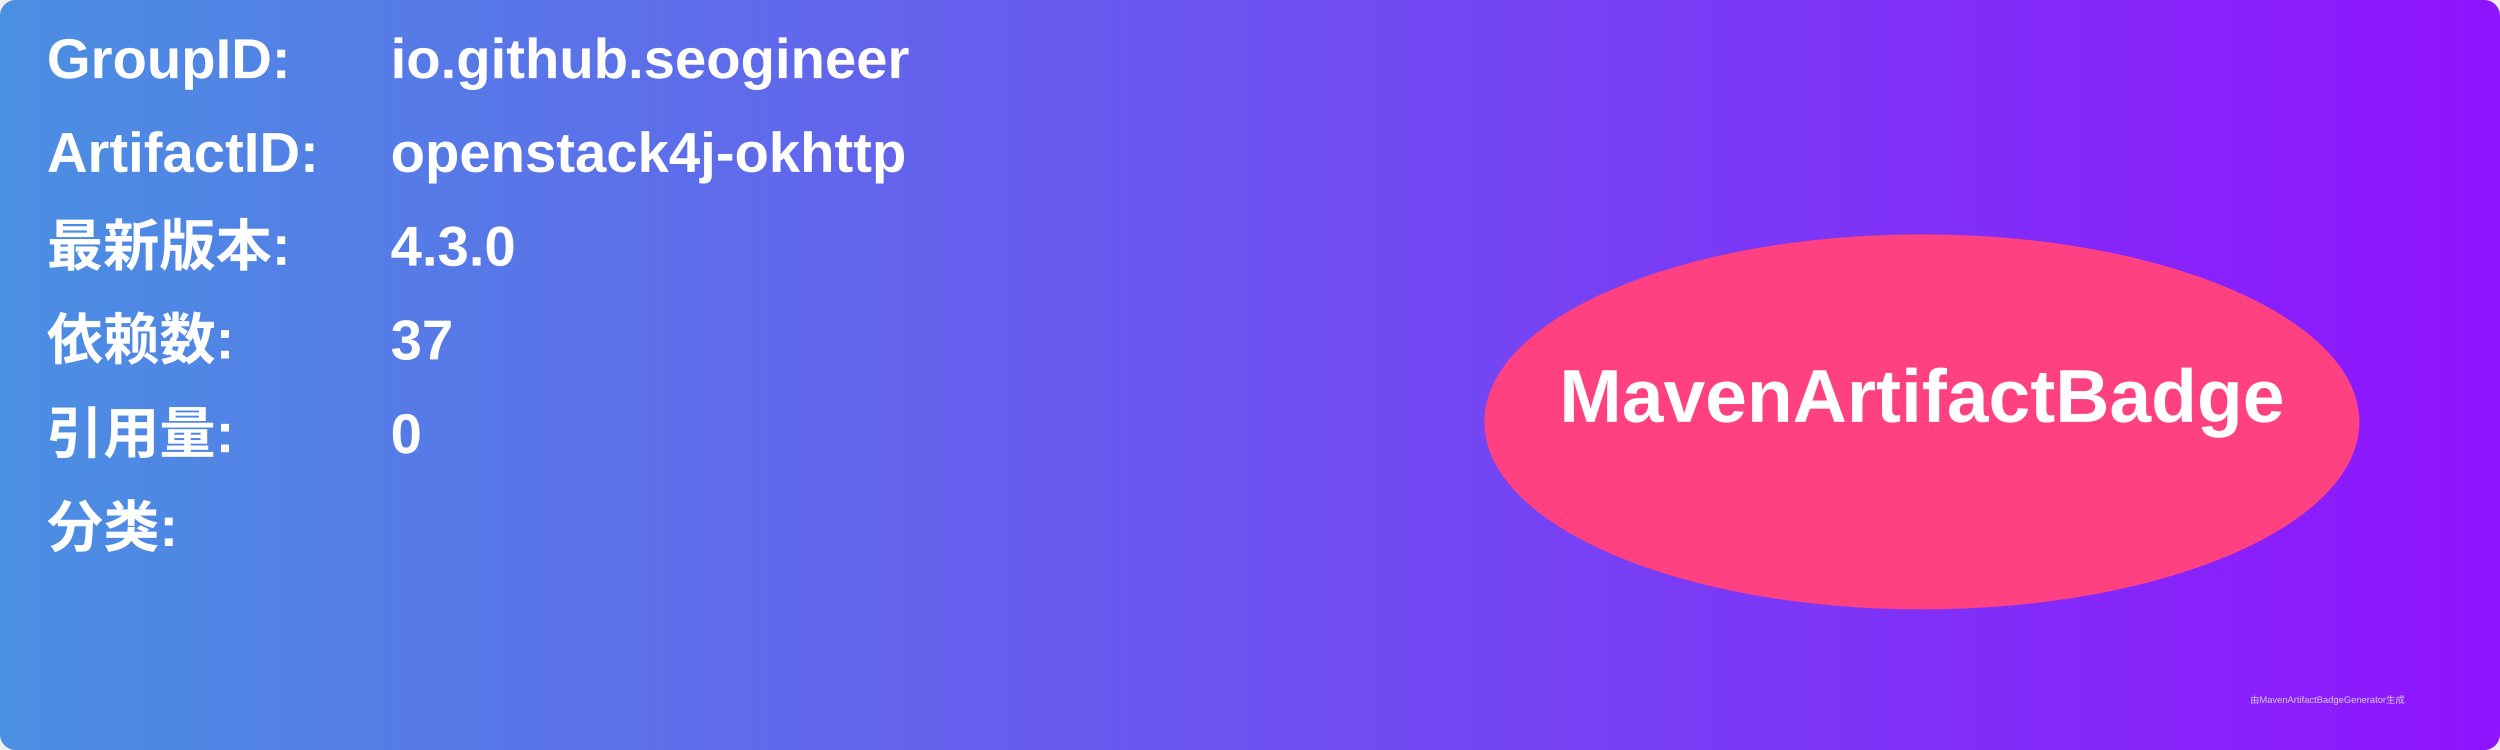
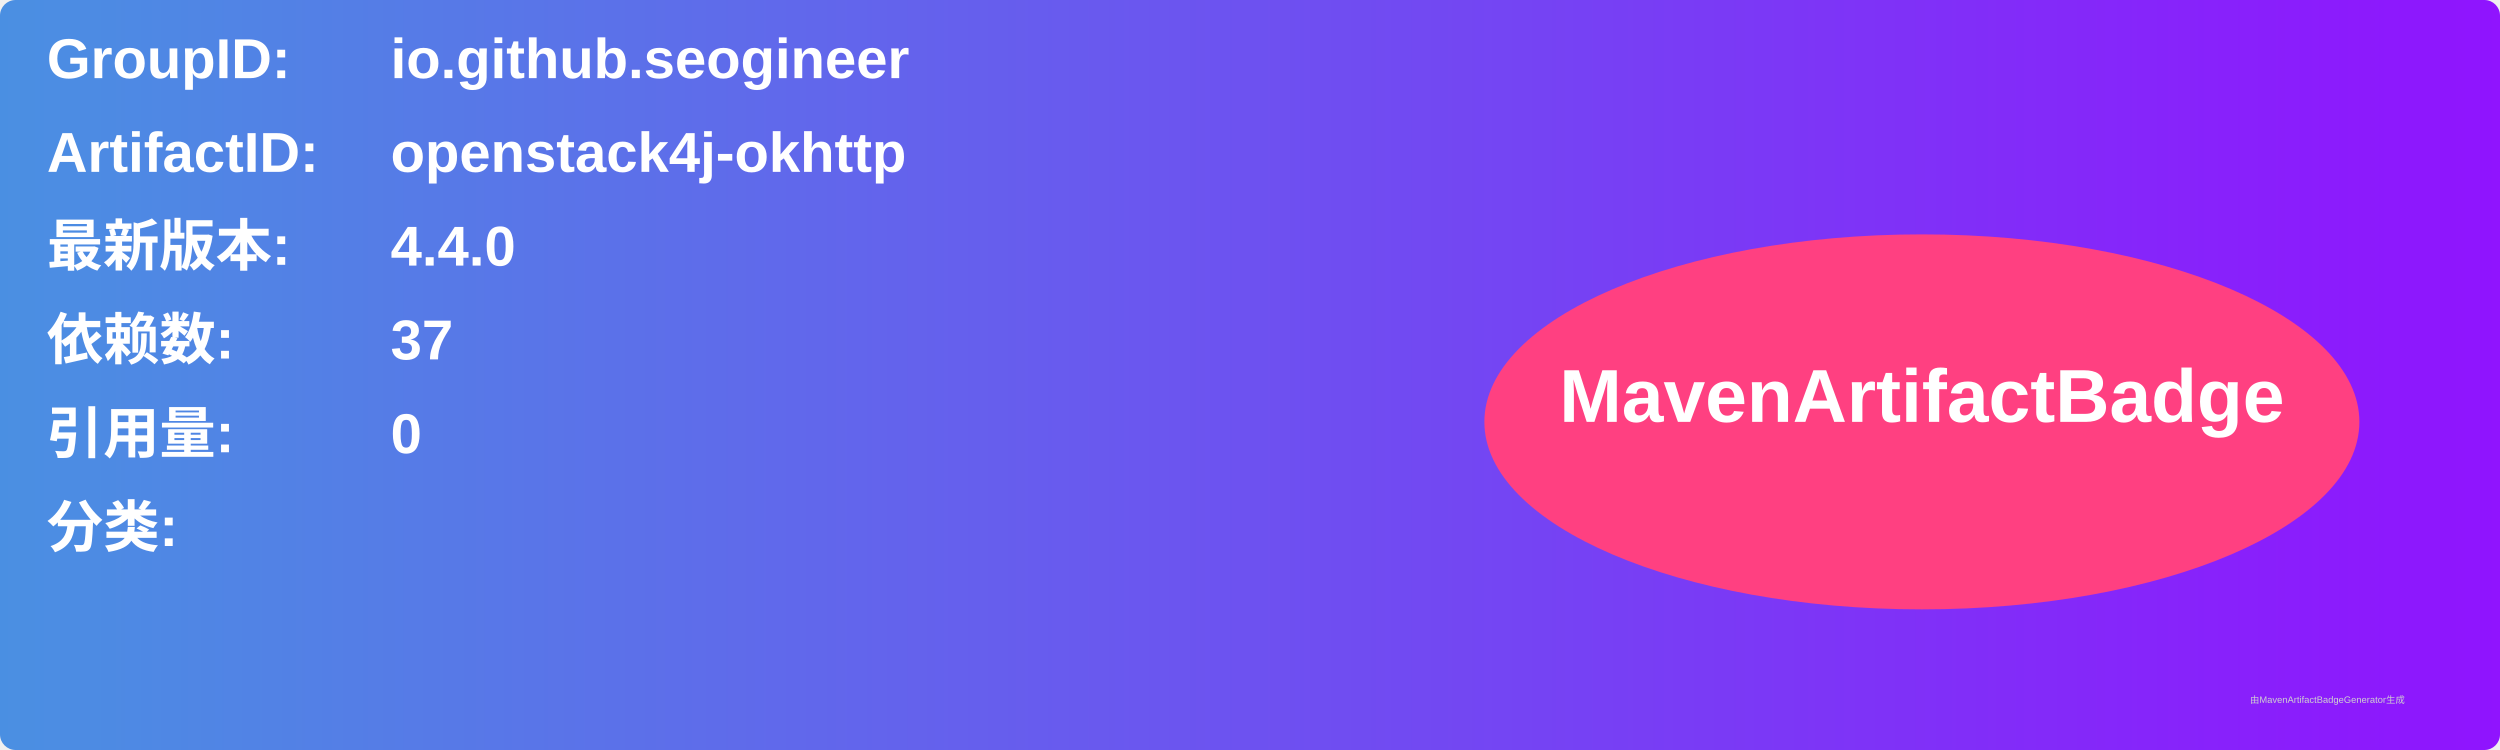
<svg xmlns="http://www.w3.org/2000/svg" width="800" height="240" viewBox="0 0 800 240">
  <linearGradient id="grad" x1="0%" y1="0%" x2="100%" y2="0%">
    <stop offset="0%" stop-color="#4a90e2" />
    <stop offset="100%" stop-color="#9013fe" />
  </linearGradient>
  <rect width="100%" height="100%" rx="5" ry="5" fill="url(#grad)" />
  <g transform="translate(15, 15)">
    <text x="0" y="10" font-family="Arial" font-size="18" fill="white" font-weight="bold" width="260">GroupID:</text>
    <text x="110" y="10" font-family="Arial" font-size="18" fill="white" font-weight="bold" width="460">io.github.seogineer</text>
    <text x="0" y="40" font-family="Arial" font-size="18" fill="white" font-weight="bold" width="260">ArtifactID:</text>
    <text x="110" y="40" font-family="Arial" font-size="18" fill="white" font-weight="bold" width="460">openstack4j-okhttp</text>
    <text x="0" y="70" font-family="Arial" font-size="18" fill="white" font-weight="bold">最新版本:</text>
    <text x="110" y="70" font-family="Arial" font-size="18" fill="white" font-weight="bold">
-       <tspan font-weight="bold">4.3.0</tspan>
+       <tspan font-weight="bold">4.4.0</tspan>
    </text>
    <text x="0" y="100" font-family="Arial" font-size="18" fill="white" font-weight="bold">依赖数: </text>
    <text x="110" y="100" font-family="Arial" font-size="18" fill="white">
      <tspan font-weight="bold">37</tspan>
    </text>
    <text x="0" y="130" font-family="Arial" font-size="18" fill="white" font-weight="bold">引用量: </text>
    <text x="110" y="130" font-family="Arial" font-size="18" fill="white">
      <tspan font-weight="bold">0</tspan>
    </text>
    <text x="0" y="160" font-family="Arial" font-size="18" fill="white" font-weight="bold">分类:</text>
    <text x="10" y="190" font-family="Arial" font-size="10" fill="white">
      <tspan font-weight="bold" />
    </text>
    <ellipse cx="600" cy="120" rx="140" ry="60" fill="#ff4081" />
    <text x="600" y="120" text-anchor="middle" font-family="Arial" font-size="24" fill="white" font-weight="bold">MavenArtifactBadge</text>
  </g>
  <text x="720" y="225" font-family="Arial" font-size="3" fill="#d0d0d0">由MavenArtifactBadgeGenerator生成</text>
</svg>
